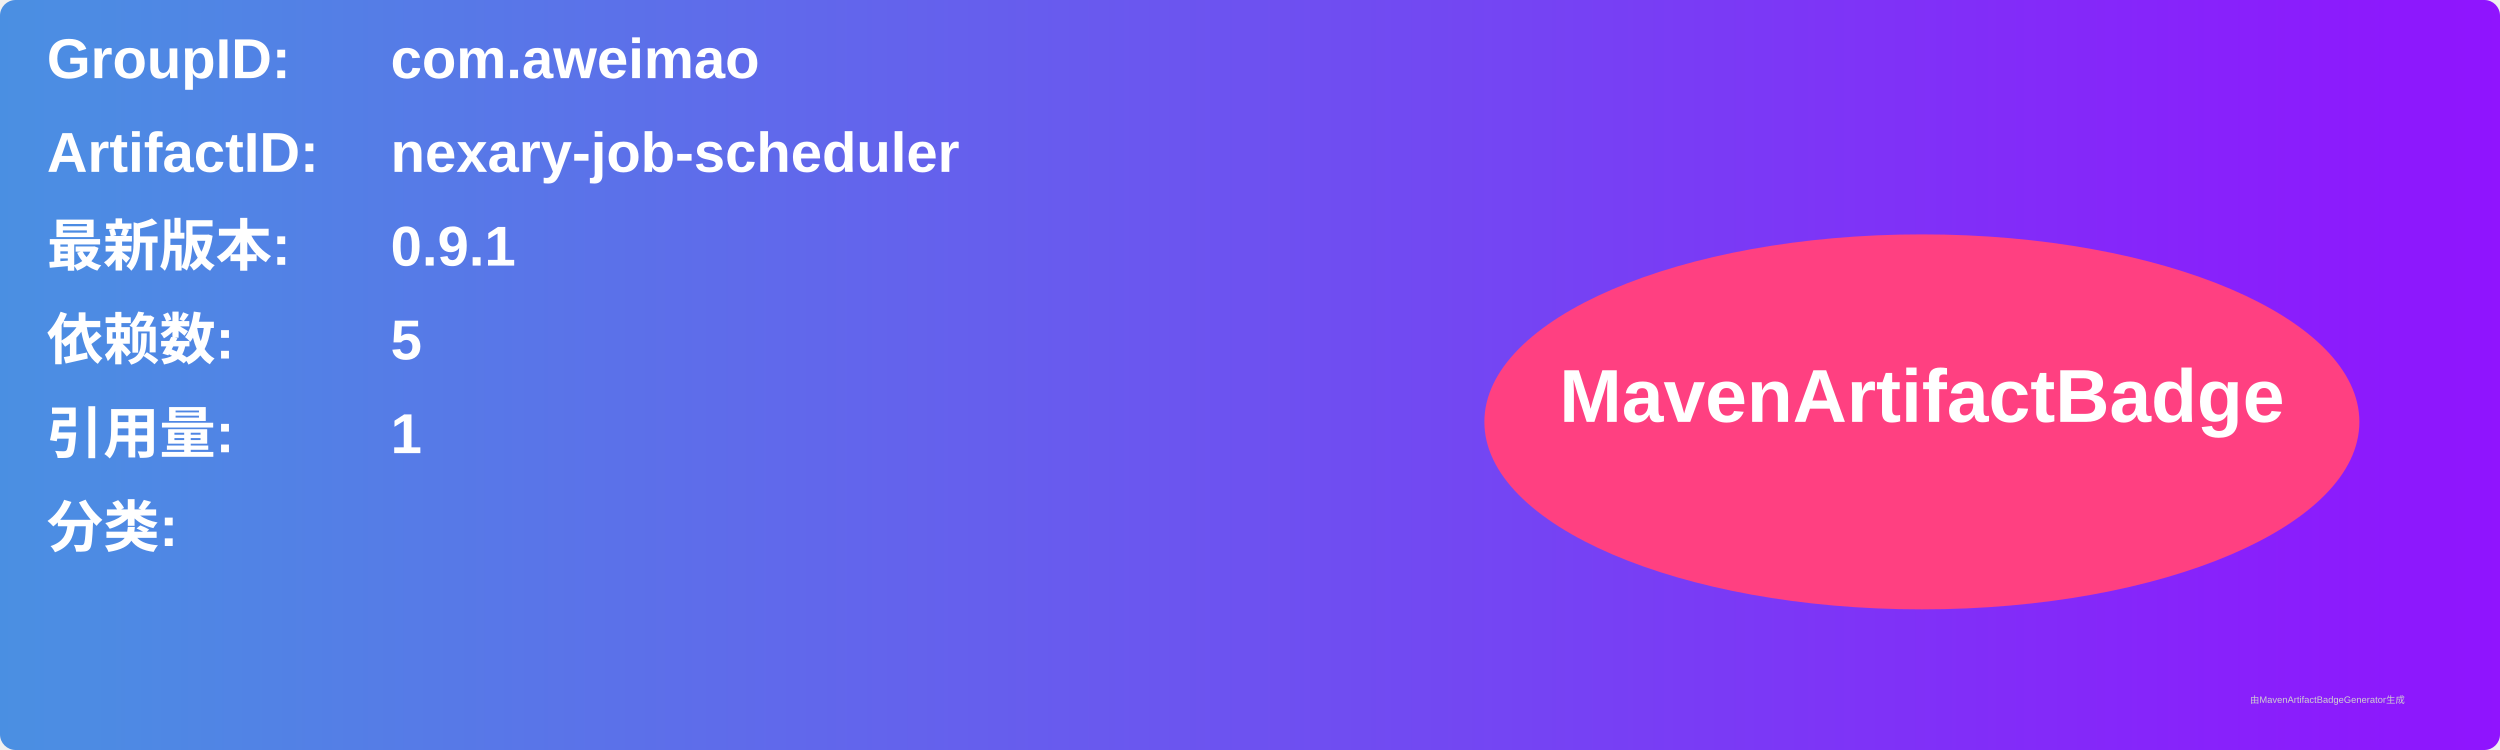
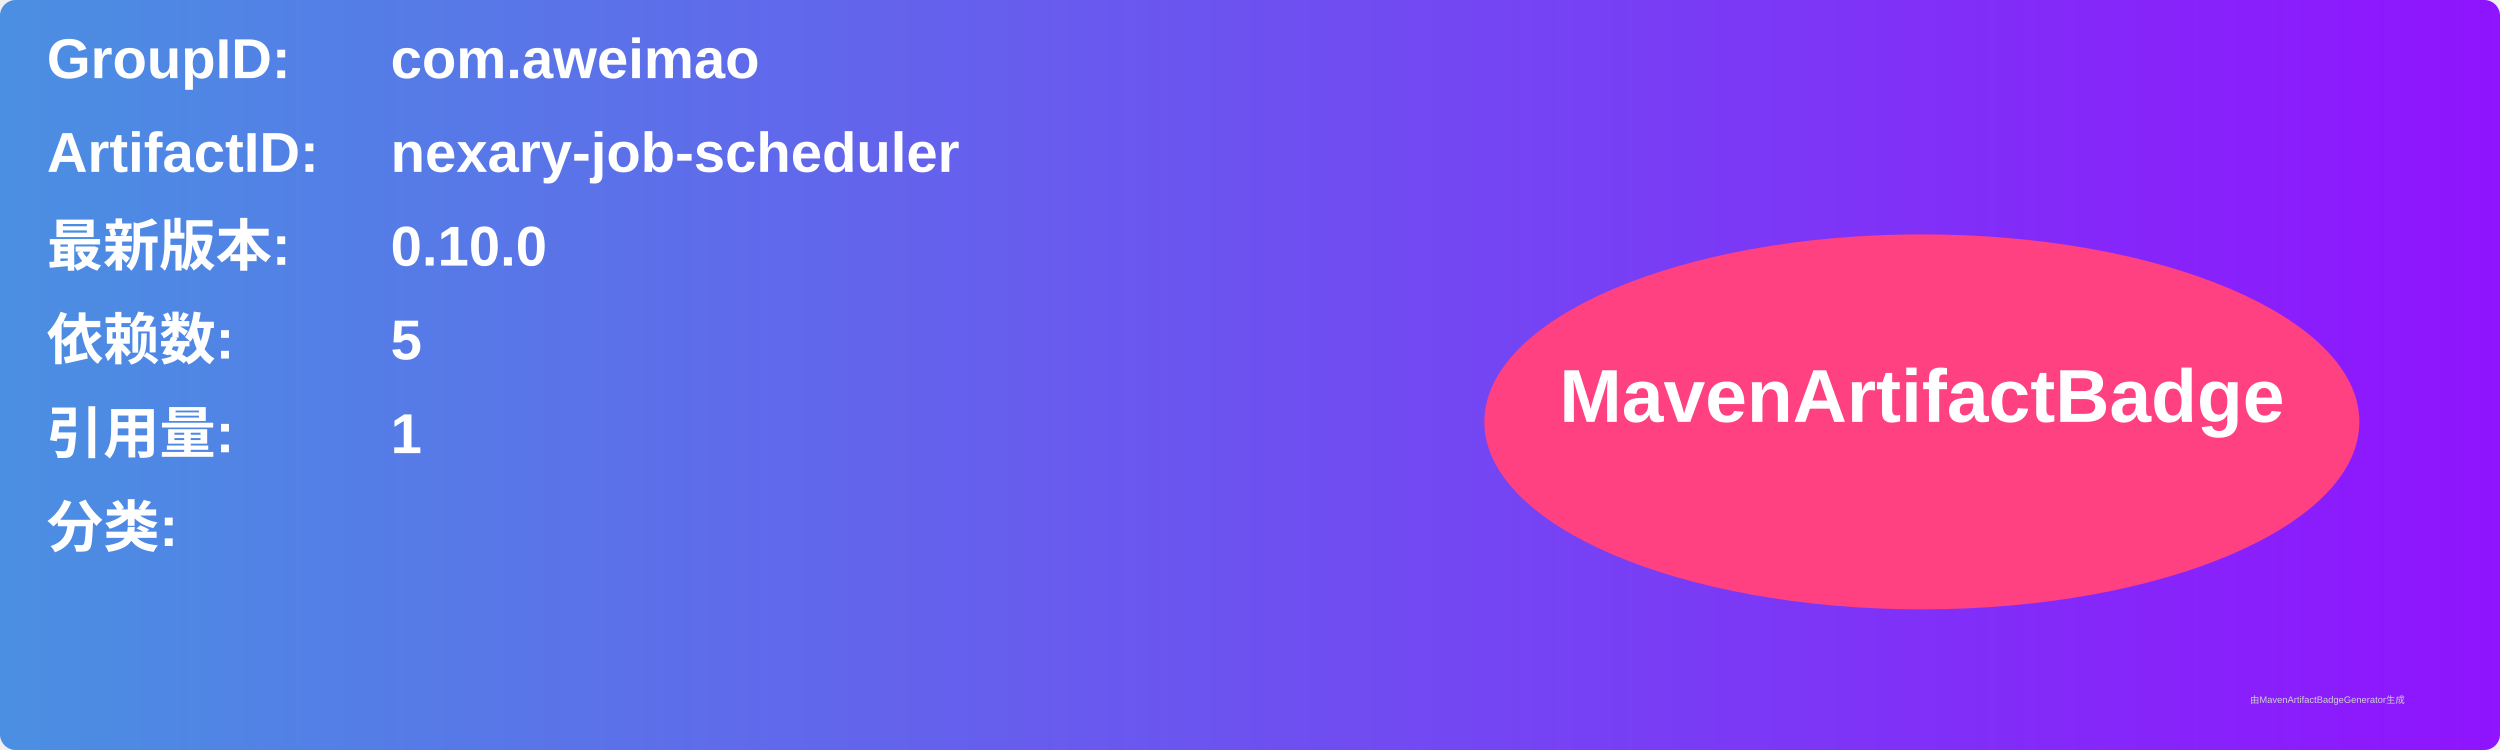
<svg xmlns="http://www.w3.org/2000/svg" width="800" height="240" viewBox="0 0 800 240">
  <linearGradient id="grad" x1="0%" y1="0%" x2="100%" y2="0%">
    <stop offset="0%" stop-color="#4a90e2" />
    <stop offset="100%" stop-color="#9013fe" />
  </linearGradient>
  <rect width="100%" height="100%" rx="5" ry="5" fill="url(#grad)" />
  <g transform="translate(15, 15)">
    <text x="0" y="10" font-family="Arial" font-size="18" fill="white" font-weight="bold" width="260">GroupID:</text>
    <text x="110" y="10" font-family="Arial" font-size="18" fill="white" font-weight="bold" width="460">com.aweimao</text>
    <text x="0" y="40" font-family="Arial" font-size="18" fill="white" font-weight="bold" width="260">ArtifactID:</text>
    <text x="110" y="40" font-family="Arial" font-size="18" fill="white" font-weight="bold" width="460">nexary-job-scheduler</text>
    <text x="0" y="70" font-family="Arial" font-size="18" fill="white" font-weight="bold">最新版本:</text>
    <text x="110" y="70" font-family="Arial" font-size="18" fill="white" font-weight="bold">
-       <tspan font-weight="bold">0.9.1</tspan>
+       <tspan font-weight="bold">0.10.0</tspan>
    </text>
    <text x="0" y="100" font-family="Arial" font-size="18" fill="white" font-weight="bold">依赖数: </text>
    <text x="110" y="100" font-family="Arial" font-size="18" fill="white">
      <tspan font-weight="bold">5</tspan>
    </text>
    <text x="0" y="130" font-family="Arial" font-size="18" fill="white" font-weight="bold">引用量: </text>
    <text x="110" y="130" font-family="Arial" font-size="18" fill="white">
      <tspan font-weight="bold">1</tspan>
    </text>
    <text x="0" y="160" font-family="Arial" font-size="18" fill="white" font-weight="bold">分类:</text>
    <text x="10" y="190" font-family="Arial" font-size="10" fill="white">
      <tspan font-weight="bold" />
    </text>
    <ellipse cx="600" cy="120" rx="140" ry="60" fill="#ff4081" />
    <text x="600" y="120" text-anchor="middle" font-family="Arial" font-size="24" fill="white" font-weight="bold">MavenArtifactBadge</text>
  </g>
  <text x="720" y="225" font-family="Arial" font-size="3" fill="#d0d0d0">由MavenArtifactBadgeGenerator生成</text>
</svg>
